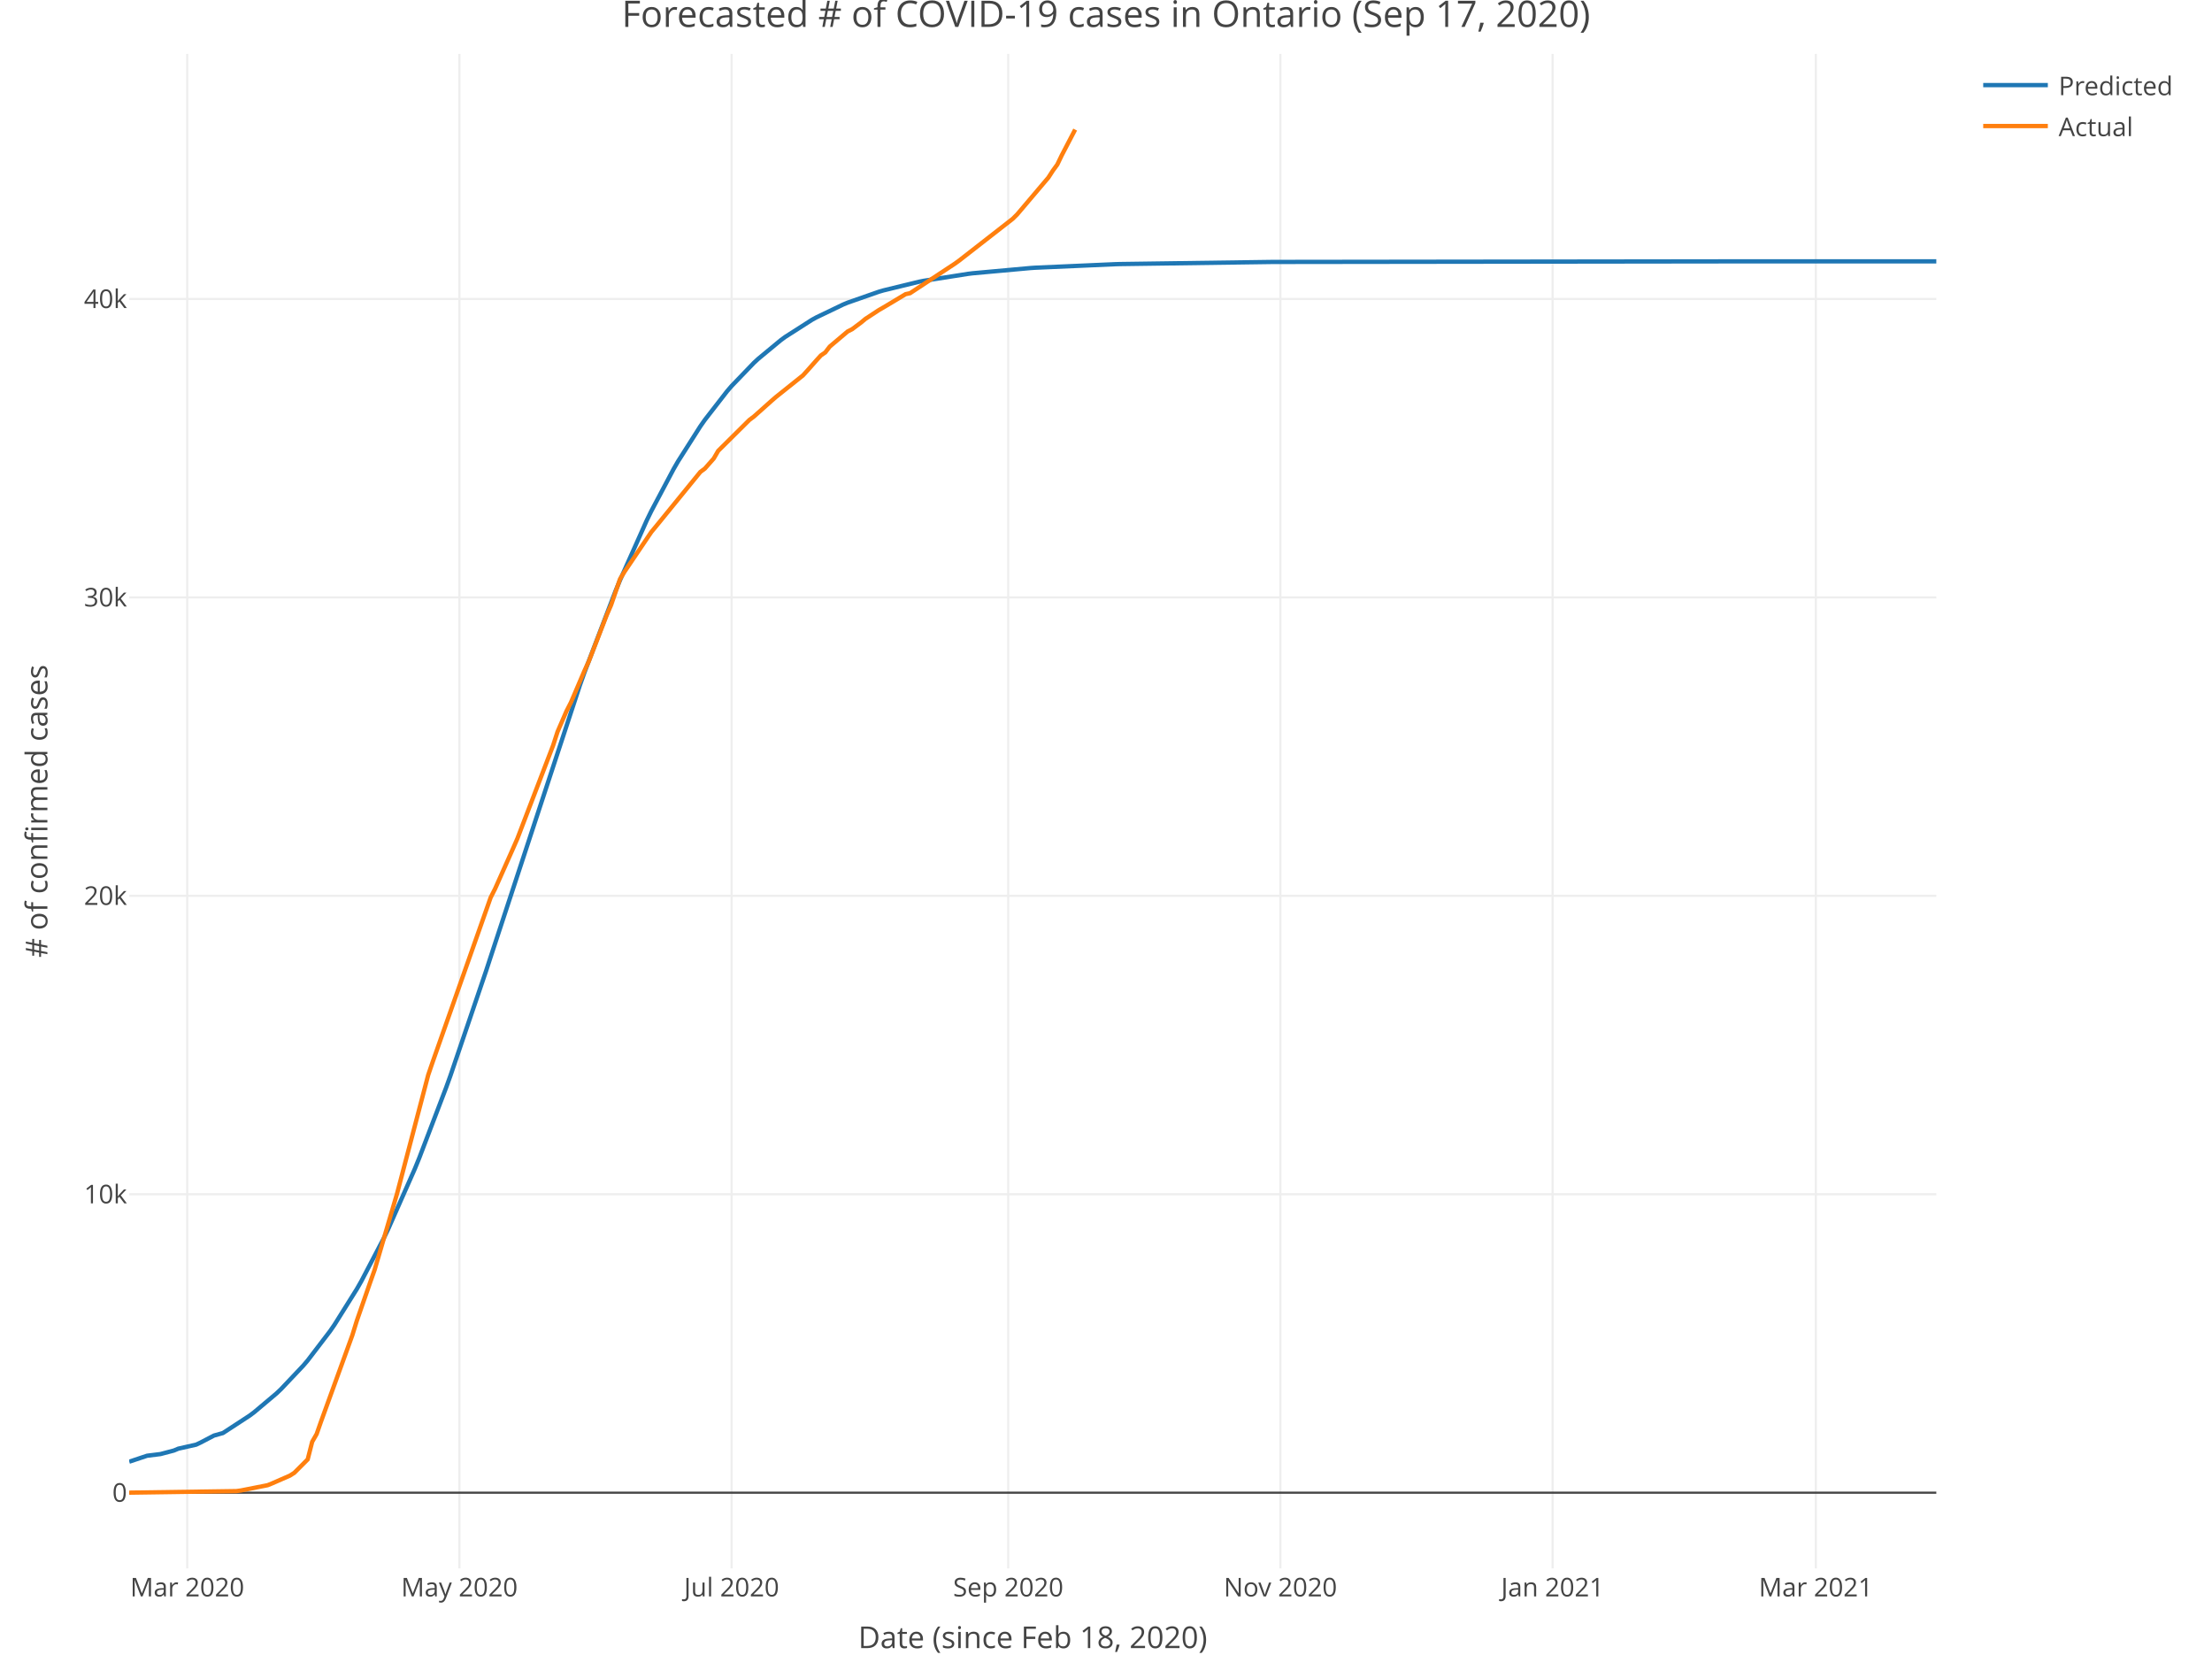
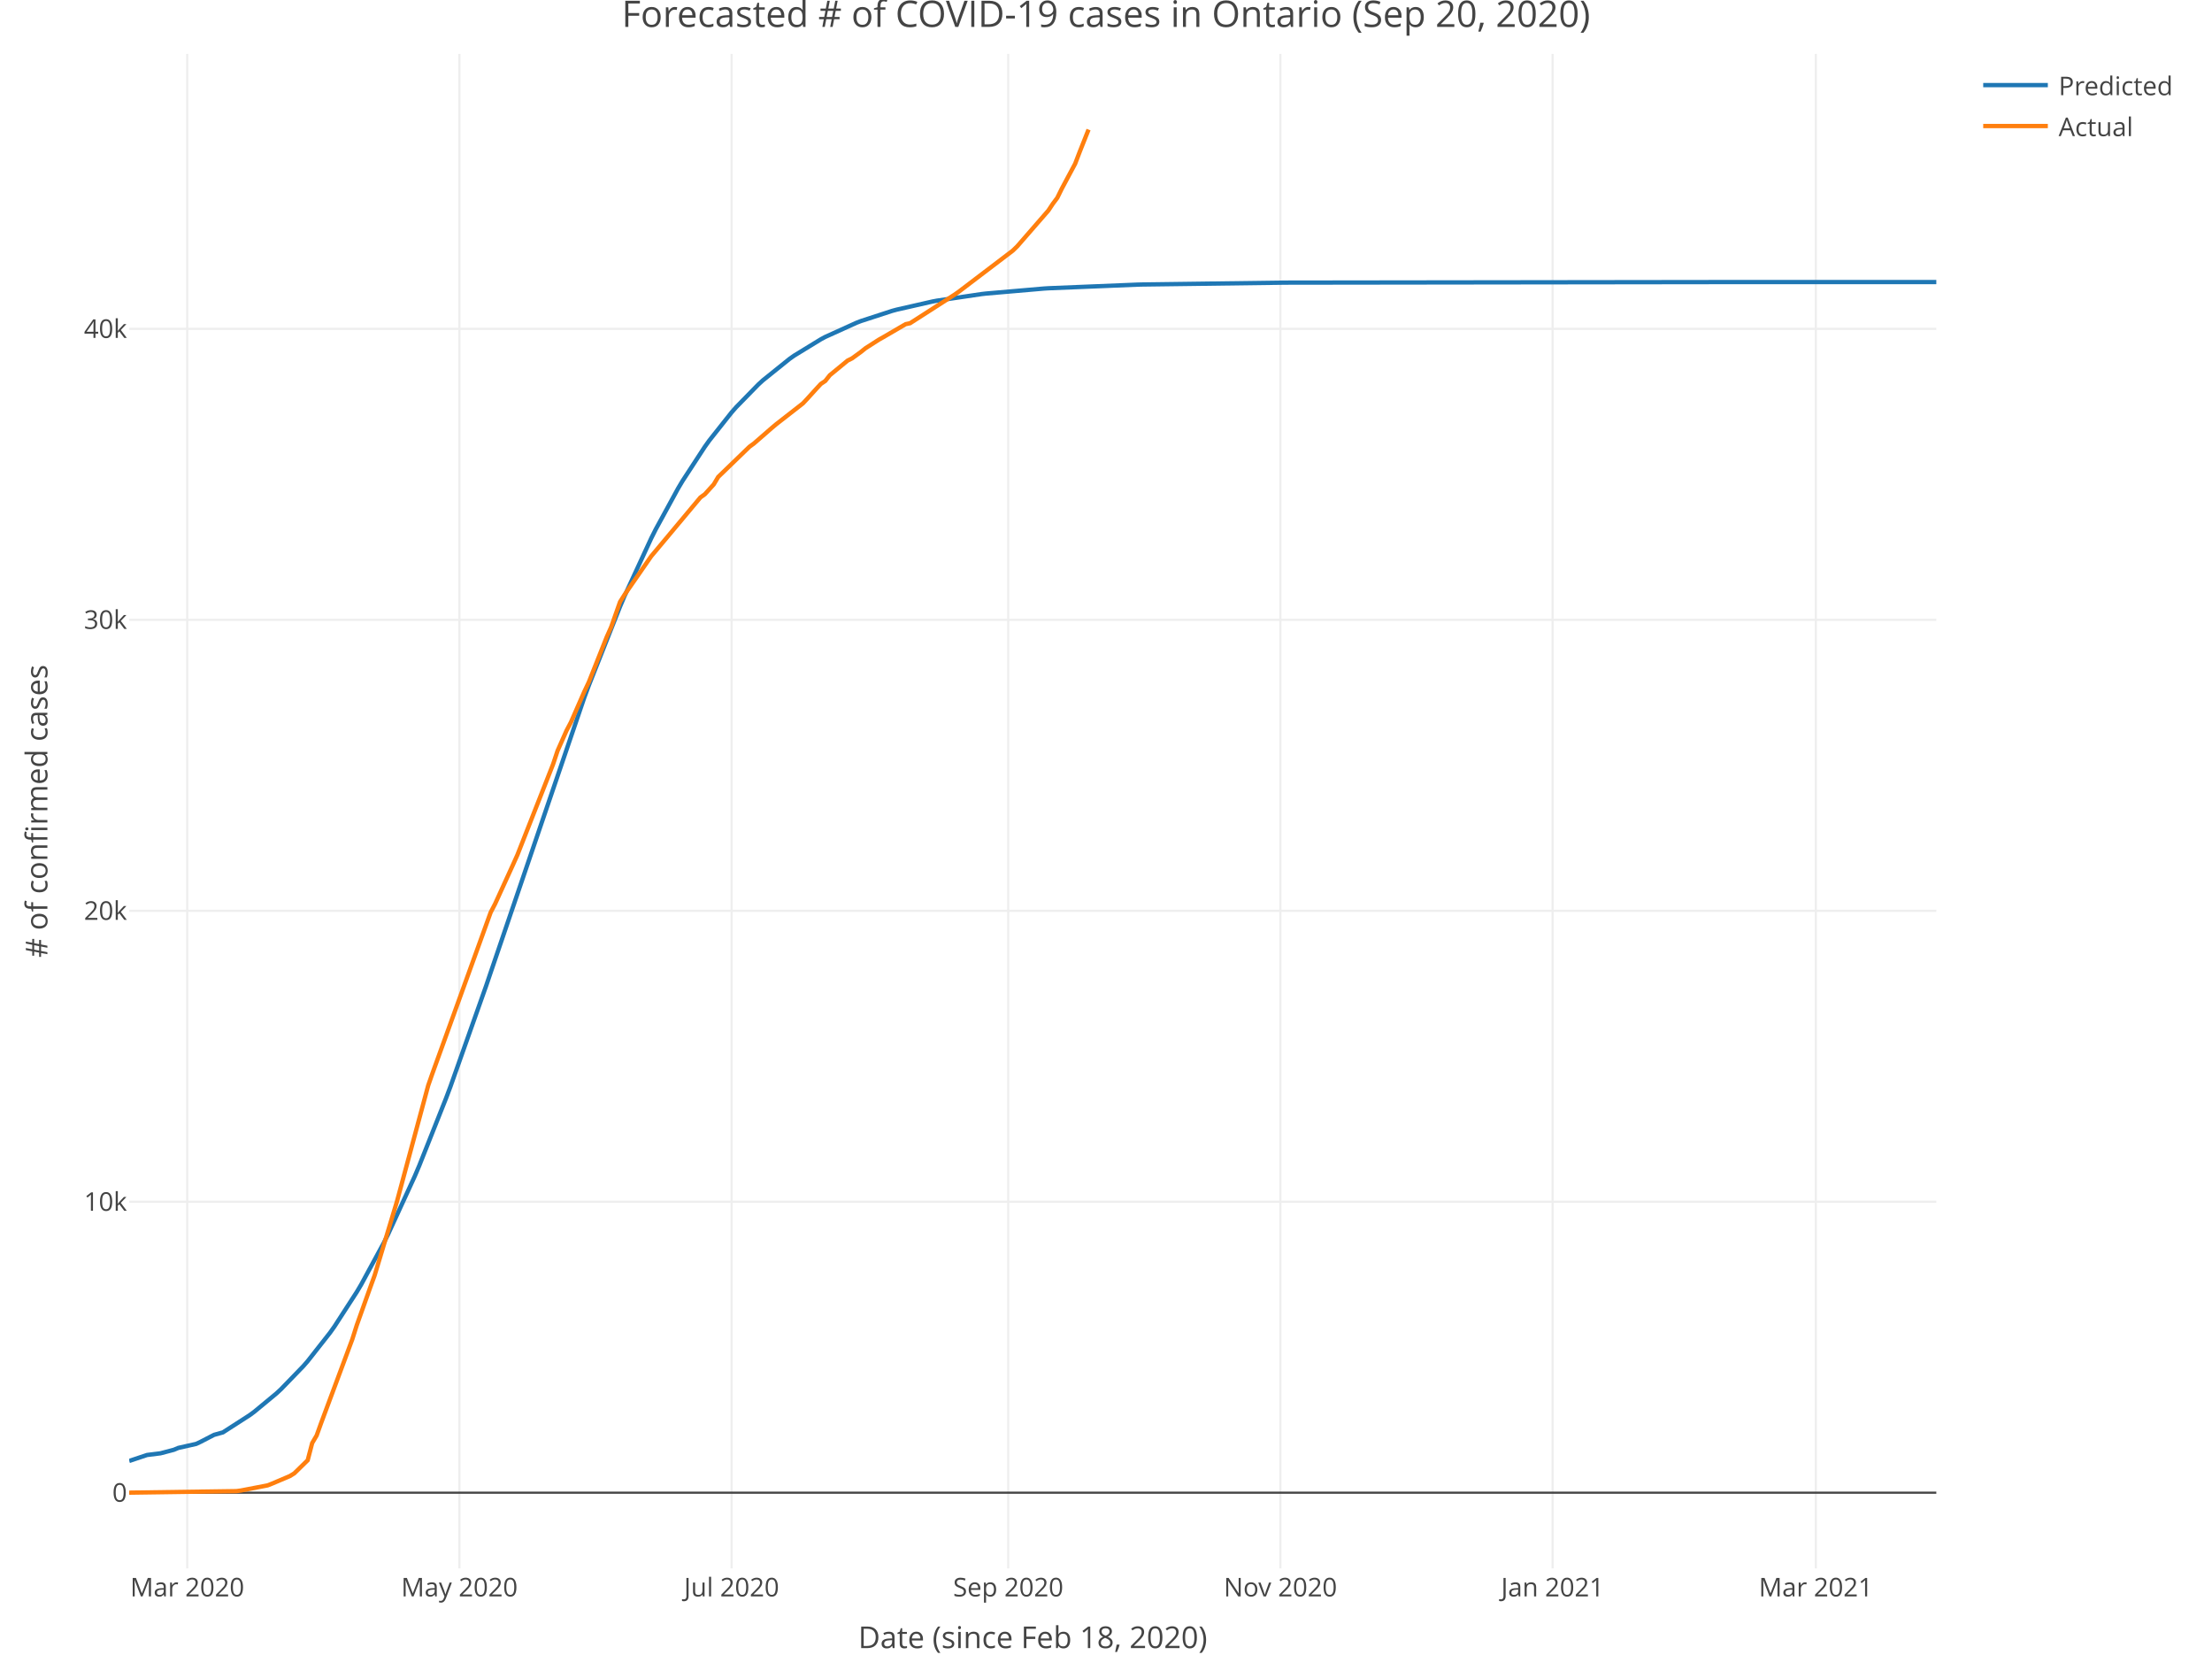
<svg xmlns="http://www.w3.org/2000/svg" class="main-svg" width="1027" height="768" style="" viewBox="0 0 1027 768">
  <rect x="0" y="0" width="1027" height="768" style="fill: rgb(255, 255, 255); fill-opacity: 1;" />
-   <defs id="defs-2ad3de">
+   <defs id="defs-c835a9">
    <g class="clips">
-       <clipPath id="clip2ad3dexyplot" class="plotclip">
+       <clipPath id="clipc835a9xyplot" class="plotclip">
        <rect width="839" height="703" />
      </clipPath>
-       <clipPath class="axesclip" id="clip2ad3dex">
+       <clipPath class="axesclip" id="clipc835a9x">
        <rect x="60" y="0" width="839" height="768" />
      </clipPath>
-       <clipPath class="axesclip" id="clip2ad3dey">
+       <clipPath class="axesclip" id="clipc835a9y">
        <rect x="0" y="25" width="1027" height="703" />
      </clipPath>
-       <clipPath class="axesclip" id="clip2ad3dexy">
+       <clipPath class="axesclip" id="clipc835a9xy">
        <rect x="60" y="25" width="839" height="703" />
      </clipPath>
    </g>
    <g class="gradients" />
  </defs>
  <g class="bglayer" />
  <g class="layer-below">
    <g class="imagelayer" />
    <g class="shapelayer" />
  </g>
  <g class="cartesianlayer">
    <g class="subplot xy">
      <g class="layer-subplot">
        <g class="shapelayer" />
        <g class="imagelayer" />
      </g>
      <g class="gridlayer">
        <g class="x">
          <path class="xgrid crisp" transform="translate(86.93,0)" d="M0,25v703" style="stroke: rgb(238, 238, 238); stroke-opacity: 1; stroke-width: 1px;" />
          <path class="xgrid crisp" transform="translate(213.3,0)" d="M0,25v703" style="stroke: rgb(238, 238, 238); stroke-opacity: 1; stroke-width: 1px;" />
          <path class="xgrid crisp" transform="translate(339.67,0)" d="M0,25v703" style="stroke: rgb(238, 238, 238); stroke-opacity: 1; stroke-width: 1px;" />
          <path class="xgrid crisp" transform="translate(468.11,0)" d="M0,25v703" style="stroke: rgb(238, 238, 238); stroke-opacity: 1; stroke-width: 1px;" />
          <path class="xgrid crisp" transform="translate(594.47,0)" d="M0,25v703" style="stroke: rgb(238, 238, 238); stroke-opacity: 1; stroke-width: 1px;" />
          <path class="xgrid crisp" transform="translate(720.84,0)" d="M0,25v703" style="stroke: rgb(238, 238, 238); stroke-opacity: 1; stroke-width: 1px;" />
          <path class="xgrid crisp" transform="translate(843.07,0)" d="M0,25v703" style="stroke: rgb(238, 238, 238); stroke-opacity: 1; stroke-width: 1px;" />
        </g>
        <g class="y">
-           <path class="ygrid crisp" transform="translate(0,554.34)" d="M60,0h839" style="stroke: rgb(238, 238, 238); stroke-opacity: 1; stroke-width: 1px;" />
-           <path class="ygrid crisp" transform="translate(0,415.82)" d="M60,0h839" style="stroke: rgb(238, 238, 238); stroke-opacity: 1; stroke-width: 1px;" />
-           <path class="ygrid crisp" transform="translate(0,277.3)" d="M60,0h839" style="stroke: rgb(238, 238, 238); stroke-opacity: 1; stroke-width: 1px;" />
-           <path class="ygrid crisp" transform="translate(0,138.78)" d="M60,0h839" style="stroke: rgb(238, 238, 238); stroke-opacity: 1; stroke-width: 1px;" />
+           <path class="ygrid crisp" transform="translate(0,557.81)" d="M60,0h839" style="stroke: rgb(238, 238, 238); stroke-opacity: 1; stroke-width: 1px;" />
+           <path class="ygrid crisp" transform="translate(0,422.76)" d="M60,0h839" style="stroke: rgb(238, 238, 238); stroke-opacity: 1; stroke-width: 1px;" />
+           <path class="ygrid crisp" transform="translate(0,287.7)" d="M60,0h839" style="stroke: rgb(238, 238, 238); stroke-opacity: 1; stroke-width: 1px;" />
+           <path class="ygrid crisp" transform="translate(0,152.65)" d="M60,0h839" style="stroke: rgb(238, 238, 238); stroke-opacity: 1; stroke-width: 1px;" />
        </g>
      </g>
      <g class="zerolinelayer">
        <path class="yzl zl crisp" transform="translate(0,692.86)" d="M60,0h839" style="stroke: rgb(68, 68, 68); stroke-opacity: 1; stroke-width: 1px;" />
      </g>
      <path class="xlines-below" />
      <path class="ylines-below" />
      <g class="overlines-below" />
      <g class="xaxislayer-below" />
      <g class="yaxislayer-below" />
      <g class="overaxes-below" />
-       <g class="plot" transform="translate(60, 25)" clip-path="url('#clip2ad3dexyplot')">
+       <g class="plot" transform="translate(60, 25)" clip-path="url('#clipc835a9xyplot')">
        <g class="scatterlayer mlayer">
-           <g class="trace scatter trace64ddf7" style="stroke-miterlimit: 2; opacity: 1;">
+           <g class="trace scatter tracee9cd01" style="stroke-miterlimit: 2; opacity: 1;">
            <g class="fills" />
            <g class="errorbars" />
            <g class="lines">
-               <path class="js-line" d="M0,653.47L8.29,650.7L14.5,649.93L20.72,648.29L22.79,647.42L31.07,645.56L33.15,644.57L39.36,641.33L43.5,640.17L55.93,632.06L58,630.51L68.36,621.79L70.43,619.83L80.79,608.89L82.86,606.46L93.22,592.9L95.29,589.9L105.65,573.37L107.72,569.75L118.08,549.97L120.15,545.67L132.58,517.57L134.65,512.5L147.08,479.95L149.16,474.2L165.73,425.51L167.8,419.17L209.23,293.07L211.3,287.27L225.8,249.29L227.88,244.27L240.31,216.48L242.38,212.24L252.74,192.72L254.81,189.14L265.17,172.86L267.24,169.91L277.6,156.57L279.67,154.17L290.02,143.42L292.1,141.5L302.45,132.94L304.53,131.41L316.96,123.46L319.03,122.32L331.46,116.35L333.53,115.49L348.03,110.42L350.1,109.81L366.67,105.78L368.75,105.36L389.46,102.11L391.53,101.85L418.46,99.41L420.54,99.27L457.82,97.63L459.9,97.57L530.33,96.59L532.4,96.58L739.56,96.32L741.63,96.32L839,96.32" style="vector-effect: non-scaling-stroke; fill: none; stroke: rgb(31, 119, 180); stroke-opacity: 1; stroke-width: 2px; opacity: 1;" />
+               <path class="js-line" d="M0,653.12L8.29,650.35L14.5,649.58L20.72,647.94L22.79,647.07L31.07,645.21L33.15,644.23L39.36,641.02L43.5,639.86L55.93,631.86L58,630.34L68.36,621.77L70.43,619.85L80.79,609.16L82.86,606.79L93.22,593.61L95.29,590.7L105.65,574.69L107.72,571.19L118.08,552.1L120.15,547.97L132.58,520.93L134.65,516.06L147.08,484.8L149.16,479.28L165.73,432.52L167.8,426.42L211.3,298.73L213.38,293.15L227.88,256.53L229.95,251.68L242.38,224.8L244.45,220.69L254.81,201.73L256.88,198.25L267.24,182.37L269.31,179.48L279.67,166.41L281.74,164.05L292.1,153.45L294.17,151.56L306.6,141.56L308.67,140.1L321.1,132.49L323.17,131.38L337.67,124.81L339.74,124.01L354.24,119.29L356.32,118.73L372.89,114.96L374.96,114.57L395.68,111.5L397.75,111.26L424.68,108.93L426.75,108.8L468.18,107.11L470.25,107.06L536.55,106.19L538.62,106.18L745.78,105.92L747.85,105.92L839,105.92" style="vector-effect: non-scaling-stroke; fill: none; stroke: rgb(31, 119, 180); stroke-opacity: 1; stroke-width: 2px; opacity: 1;" />
            </g>
            <g class="points" />
            <g class="text" />
          </g>
-           <g class="trace scatter tracecd0be1" style="stroke-miterlimit: 2; opacity: 1;">
+           <g class="trace scatter trace72370b" style="stroke-miterlimit: 2; opacity: 1;">
            <g class="fills" />
            <g class="errorbars" />
            <g class="lines">
-               <path class="js-line" d="M0,667.84L49.72,667.12L51.79,666.84L64.22,664.39L66.29,663.56L74.58,659.94L76.65,658.62L82.86,652.39L84.94,644.23L87.01,640.63L89.08,634.73L103.58,594.78L105.65,588.09L111.87,570.22L113.94,564.39L124.3,529.2L126.37,521.34L138.8,474L140.87,467.95L167.8,391.6L169.87,387.52L178.16,368.92L180.23,364.2L196.8,321L198.87,314.63L203.02,305.06L205.09,301.02L211.3,286.47L213.38,281.95L221.66,260.57L223.73,255.8L227.88,243.75L229.95,240.38L242.38,221.97L244.45,219.47L265.17,194.05L267.24,192.51L271.38,187.83L273.45,184.27L287.95,169.9L290.02,168.35L298.31,160.96L300.38,159.17L312.81,149.24L314.88,146.97L319.03,142.28L321.1,140L323.17,138.57L325.24,135.87L333.53,128.87L335.6,127.82L339.74,124.73L341.81,123.01L348.03,118.93L350.1,117.74L360.46,111.54L362.53,111.09L383.25,97.44L385.32,95.95L410.18,76.57L412.25,74.52L426.75,57.42L428.82,54.21L430.89,51.38L432.97,47.05L439.18,35.15" style="vector-effect: non-scaling-stroke; fill: none; stroke: rgb(255, 127, 14); stroke-opacity: 1; stroke-width: 2px; opacity: 1;" />
+               <path class="js-line" d="M0,667.84L49.72,667.13L51.79,666.86L64.22,664.47L66.29,663.66L74.58,660.14L76.65,658.86L82.86,652.78L84.94,644.82L87.01,641.31L89.08,635.56L103.58,596.61L105.65,590.09L111.87,572.66L113.94,566.98L124.3,532.67L126.37,525L138.8,478.86L140.87,472.95L167.8,398.51L169.87,394.54L178.16,376.4L180.23,371.8L196.8,329.69L198.87,323.48L203.02,314.14L205.09,310.2L211.3,296.02L213.38,291.62L221.66,270.76L223.73,266.12L227.88,254.37L229.95,251.09L242.38,233.14L244.45,230.69L265.17,205.91L267.24,204.41L271.38,199.85L273.45,196.38L287.95,182.37L290.02,180.86L298.31,173.65L300.38,171.91L312.81,162.22L314.88,160.01L319.03,155.44L321.1,153.21L323.17,151.82L325.24,149.19L333.53,142.37L335.6,141.34L339.74,138.33L341.81,136.66L348.03,132.67L350.1,131.51L360.46,125.47L362.53,125.03L383.25,111.73L385.32,110.27L410.18,91.37L412.25,89.37L426.75,72.71L428.82,69.58L430.89,66.82L432.97,62.59L439.18,50.99L441.25,45.58L445.4,35.15" style="vector-effect: non-scaling-stroke; fill: none; stroke: rgb(255, 127, 14); stroke-opacity: 1; stroke-width: 2px; opacity: 1;" />
            </g>
            <g class="points" />
            <g class="text" />
          </g>
        </g>
      </g>
      <g class="overplot" />
      <path class="xlines-above crisp" style="fill: none;" d="M0,0" />
      <path class="ylines-above crisp" style="fill: none;" d="M0,0" />
      <g class="overlines-above" />
      <g class="xaxislayer-above">
        <g class="xtick">
          <text text-anchor="middle" x="0" y="741" transform="translate(86.93,0)" style="font-family: 'Open Sans', verdana, arial, sans-serif; font-size: 12px; fill: rgb(68, 68, 68); fill-opacity: 1; white-space: pre;">Mar 2020</text>
        </g>
        <g class="xtick">
          <text text-anchor="middle" x="0" y="741" transform="translate(213.3,0)" style="font-family: 'Open Sans', verdana, arial, sans-serif; font-size: 12px; fill: rgb(68, 68, 68); fill-opacity: 1; white-space: pre;">May 2020</text>
        </g>
        <g class="xtick">
          <text text-anchor="middle" x="0" y="741" transform="translate(339.67,0)" style="font-family: 'Open Sans', verdana, arial, sans-serif; font-size: 12px; fill: rgb(68, 68, 68); fill-opacity: 1; white-space: pre;">Jul 2020</text>
        </g>
        <g class="xtick">
          <text text-anchor="middle" x="0" y="741" transform="translate(468.11,0)" style="font-family: 'Open Sans', verdana, arial, sans-serif; font-size: 12px; fill: rgb(68, 68, 68); fill-opacity: 1; white-space: pre;">Sep 2020</text>
        </g>
        <g class="xtick">
          <text text-anchor="middle" x="0" y="741" transform="translate(594.47,0)" style="font-family: 'Open Sans', verdana, arial, sans-serif; font-size: 12px; fill: rgb(68, 68, 68); fill-opacity: 1; white-space: pre;">Nov 2020</text>
        </g>
        <g class="xtick">
          <text text-anchor="middle" x="0" y="741" transform="translate(720.84,0)" style="font-family: 'Open Sans', verdana, arial, sans-serif; font-size: 12px; fill: rgb(68, 68, 68); fill-opacity: 1; white-space: pre;">Jan 2021</text>
        </g>
        <g class="xtick">
          <text text-anchor="middle" x="0" y="741" transform="translate(843.07,0)" style="font-family: 'Open Sans', verdana, arial, sans-serif; font-size: 12px; fill: rgb(68, 68, 68); fill-opacity: 1; white-space: pre;">Mar 2021</text>
        </g>
      </g>
      <g class="yaxislayer-above">
        <g class="ytick">
          <text text-anchor="end" x="59" y="4.2" transform="translate(0,692.86)" style="font-family: 'Open Sans', verdana, arial, sans-serif; font-size: 12px; fill: rgb(68, 68, 68); fill-opacity: 1; white-space: pre;">0</text>
        </g>
        <g class="ytick">
-           <text text-anchor="end" x="59" y="4.2" transform="translate(0,554.34)" style="font-family: 'Open Sans', verdana, arial, sans-serif; font-size: 12px; fill: rgb(68, 68, 68); fill-opacity: 1; white-space: pre;">10k</text>
+           <text text-anchor="end" x="59" y="4.2" transform="translate(0,557.81)" style="font-family: 'Open Sans', verdana, arial, sans-serif; font-size: 12px; fill: rgb(68, 68, 68); fill-opacity: 1; white-space: pre;">10k</text>
        </g>
        <g class="ytick">
-           <text text-anchor="end" x="59" y="4.2" transform="translate(0,415.82)" style="font-family: 'Open Sans', verdana, arial, sans-serif; font-size: 12px; fill: rgb(68, 68, 68); fill-opacity: 1; white-space: pre;">20k</text>
+           <text text-anchor="end" x="59" y="4.2" transform="translate(0,422.76)" style="font-family: 'Open Sans', verdana, arial, sans-serif; font-size: 12px; fill: rgb(68, 68, 68); fill-opacity: 1; white-space: pre;">20k</text>
        </g>
        <g class="ytick">
-           <text text-anchor="end" x="59" y="4.2" transform="translate(0,277.3)" style="font-family: 'Open Sans', verdana, arial, sans-serif; font-size: 12px; fill: rgb(68, 68, 68); fill-opacity: 1; white-space: pre;">30k</text>
+           <text text-anchor="end" x="59" y="4.2" transform="translate(0,287.7)" style="font-family: 'Open Sans', verdana, arial, sans-serif; font-size: 12px; fill: rgb(68, 68, 68); fill-opacity: 1; white-space: pre;">30k</text>
        </g>
        <g class="ytick">
-           <text text-anchor="end" x="59" y="4.2" transform="translate(0,138.78)" style="font-family: 'Open Sans', verdana, arial, sans-serif; font-size: 12px; fill: rgb(68, 68, 68); fill-opacity: 1; white-space: pre;">40k</text>
+           <text text-anchor="end" x="59" y="4.2" transform="translate(0,152.65)" style="font-family: 'Open Sans', verdana, arial, sans-serif; font-size: 12px; fill: rgb(68, 68, 68); fill-opacity: 1; white-space: pre;">40k</text>
        </g>
      </g>
      <g class="overaxes-above" />
    </g>
  </g>
  <g class="polarlayer" />
  <g class="ternarylayer" />
  <g class="geolayer" />
  <g class="funnelarealayer" />
  <g class="pielayer" />
  <g class="treemaplayer" />
  <g class="sunburstlayer" />
  <g class="glimages" />
-   <defs id="topdefs-2ad3de">
+   <defs id="topdefs-c835a9">
    <g class="clips" />
-     <clipPath id="legend2ad3de">
+     <clipPath id="legendc835a9">
      <rect width="101" height="48" x="0" y="0" />
    </clipPath>
  </defs>
  <g class="layer-above">
    <g class="imagelayer" />
    <g class="shapelayer" />
  </g>
  <g class="infolayer">
    <g class="legend" pointer-events="all" transform="translate(915.78, 25)">
      <rect class="bg" shape-rendering="crispEdges" style="stroke: rgb(68, 68, 68); stroke-opacity: 1; fill: rgb(255, 255, 255); fill-opacity: 1; stroke-width: 0px;" width="101" height="48" x="0" y="0" />
-       <g class="scrollbox" transform="translate(0, 0)" clip-path="url('#legend2ad3de')">
+       <g class="scrollbox" transform="translate(0, 0)" clip-path="url('#legendc835a9')">
        <g class="groups">
          <g class="traces" style="opacity: 1;" transform="translate(0, 14.5)">
            <text class="legendtext user-select-none" text-anchor="start" x="40" y="4.68" style="font-family: 'Open Sans', verdana, arial, sans-serif; font-size: 12px; fill: rgb(68, 68, 68); fill-opacity: 1; white-space: pre;">Predicted</text>
            <g class="layers" style="opacity: 1;">
              <g class="legendfill" />
              <g class="legendlines">
                <path class="js-line" d="M5,0h30" style="fill: none; stroke: rgb(31, 119, 180); stroke-opacity: 1; stroke-width: 2px;" />
              </g>
              <g class="legendsymbols">
                <g class="legendpoints" />
              </g>
            </g>
            <rect class="legendtoggle" pointer-events="all" x="0" y="-9.5" width="95.891" height="19" style="cursor: pointer; fill: rgb(0, 0, 0); fill-opacity: 0;" />
          </g>
          <g class="traces" style="opacity: 1;" transform="translate(0, 33.5)">
            <text class="legendtext user-select-none" text-anchor="start" x="40" y="4.68" style="font-family: 'Open Sans', verdana, arial, sans-serif; font-size: 12px; fill: rgb(68, 68, 68); fill-opacity: 1; white-space: pre;">Actual</text>
            <g class="layers" style="opacity: 1;">
              <g class="legendfill" />
              <g class="legendlines">
                <path class="js-line" d="M5,0h30" style="fill: none; stroke: rgb(255, 127, 14); stroke-opacity: 1; stroke-width: 2px;" />
              </g>
              <g class="legendsymbols">
                <g class="legendpoints" />
              </g>
            </g>
            <rect class="legendtoggle" pointer-events="all" x="0" y="-9.5" width="95.891" height="19" style="cursor: pointer; fill: rgb(0, 0, 0); fill-opacity: 0;" />
          </g>
        </g>
      </g>
      <rect class="scrollbar" rx="20" ry="3" width="0" height="0" style="fill: rgb(128, 139, 164); fill-opacity: 1;" x="0" y="0" />
    </g>
    <g class="g-gtitle">
-       <text class="gtitle" x="513.5" y="12.5" text-anchor="middle" dy="0em" style="font-family: 'Open Sans', verdana, arial, sans-serif; font-size: 17px; fill: rgb(68, 68, 68); opacity: 1; font-weight: normal; white-space: pre;">Forecasted # of COVID-19 cases in Ontario (Sep 17, 2020)</text>
+       <text class="gtitle" x="513.5" y="12.5" text-anchor="middle" dy="0em" style="font-family: 'Open Sans', verdana, arial, sans-serif; font-size: 17px; fill: rgb(68, 68, 68); opacity: 1; font-weight: normal; white-space: pre;">Forecasted # of COVID-19 cases in Ontario (Sep 20, 2020)</text>
    </g>
    <g class="g-xtitle" transform="translate(0,-15)">
      <text class="xtitle" x="479.5" y="780" text-anchor="middle" style="font-family: 'Open Sans', verdana, arial, sans-serif; font-size: 14px; fill: rgb(68, 68, 68); opacity: 1; font-weight: normal; white-space: pre;">Date (since Feb 18, 2020)</text>
    </g>
    <g class="g-ytitle">
      <text class="ytitle" transform="rotate(-90,22,376.5)" x="22" y="376.5" text-anchor="middle" style="font-family: 'Open Sans', verdana, arial, sans-serif; font-size: 14px; fill: rgb(68, 68, 68); opacity: 1; font-weight: normal; white-space: pre;"># of confirmed cases</text>
    </g>
  </g>
</svg>
